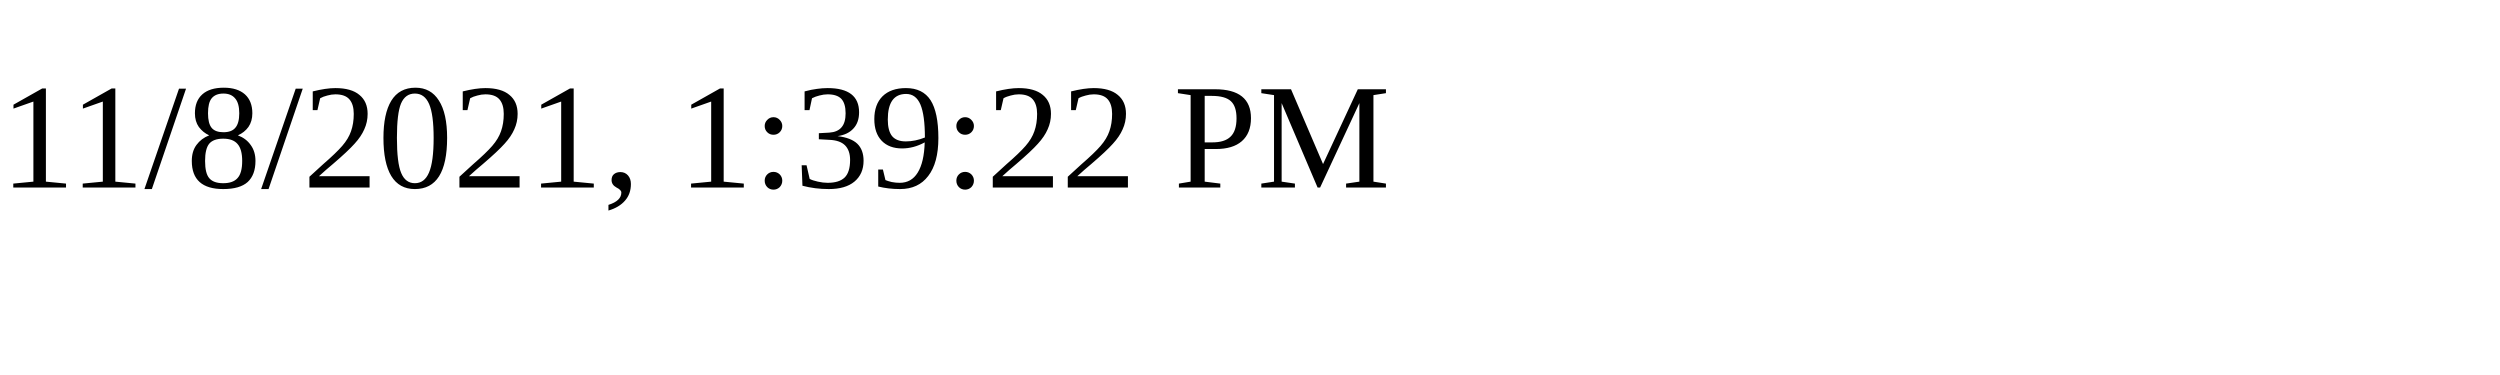
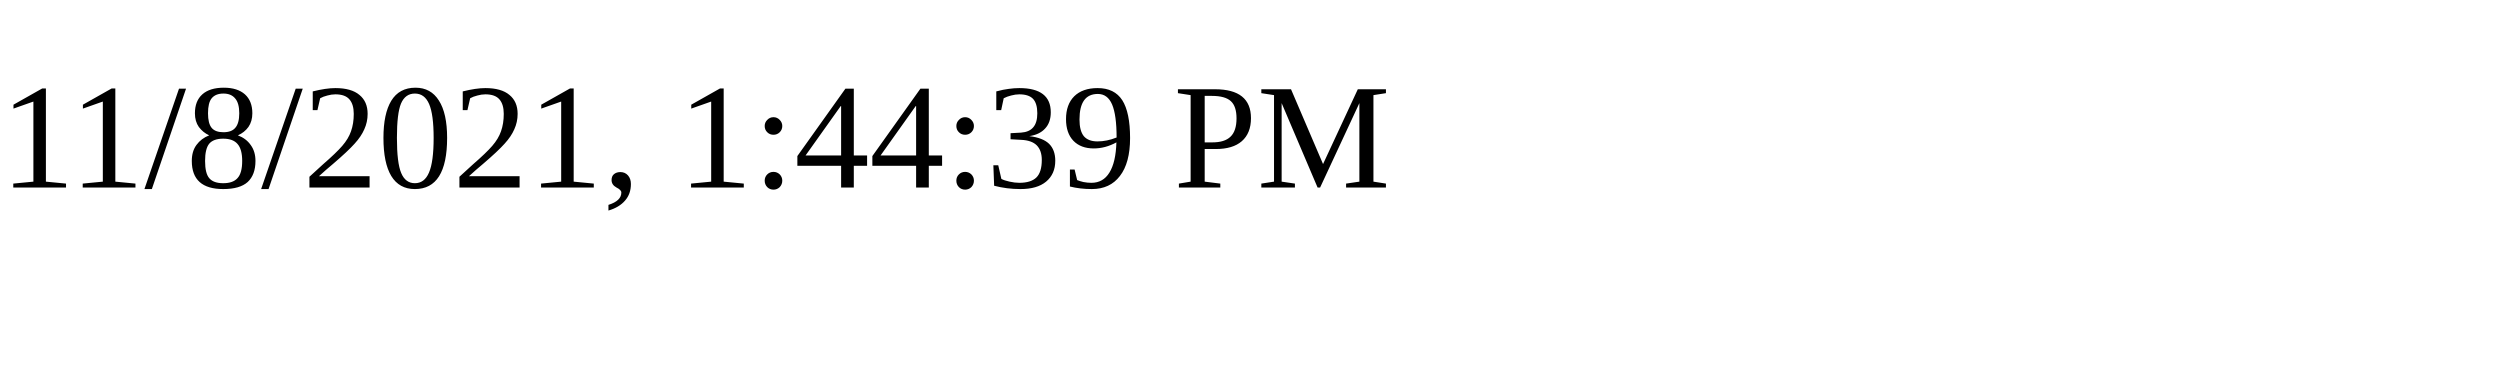
<svg xmlns="http://www.w3.org/2000/svg" height="30" width="200">
-   <text x="0" y="15">11/8/2021, 1:39:22 PM</text>
+   <text x="0" y="15">11/8/2021, 1:44:39 PM</text>
</svg>
